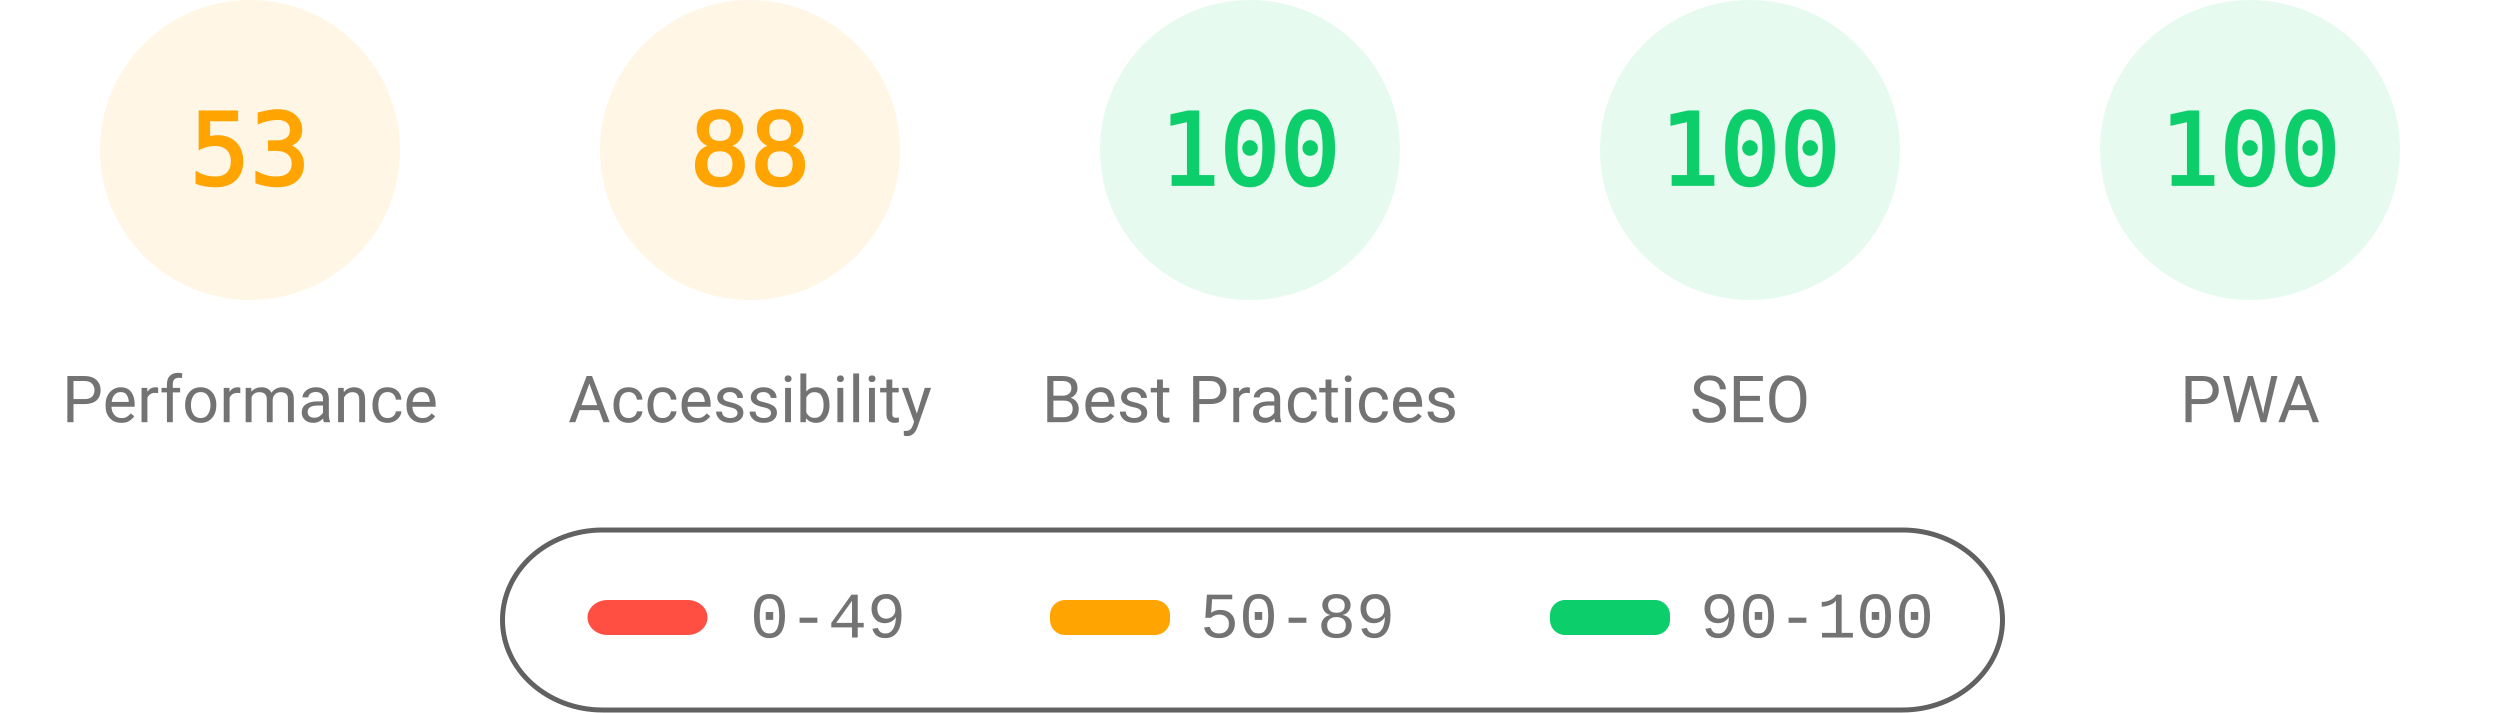
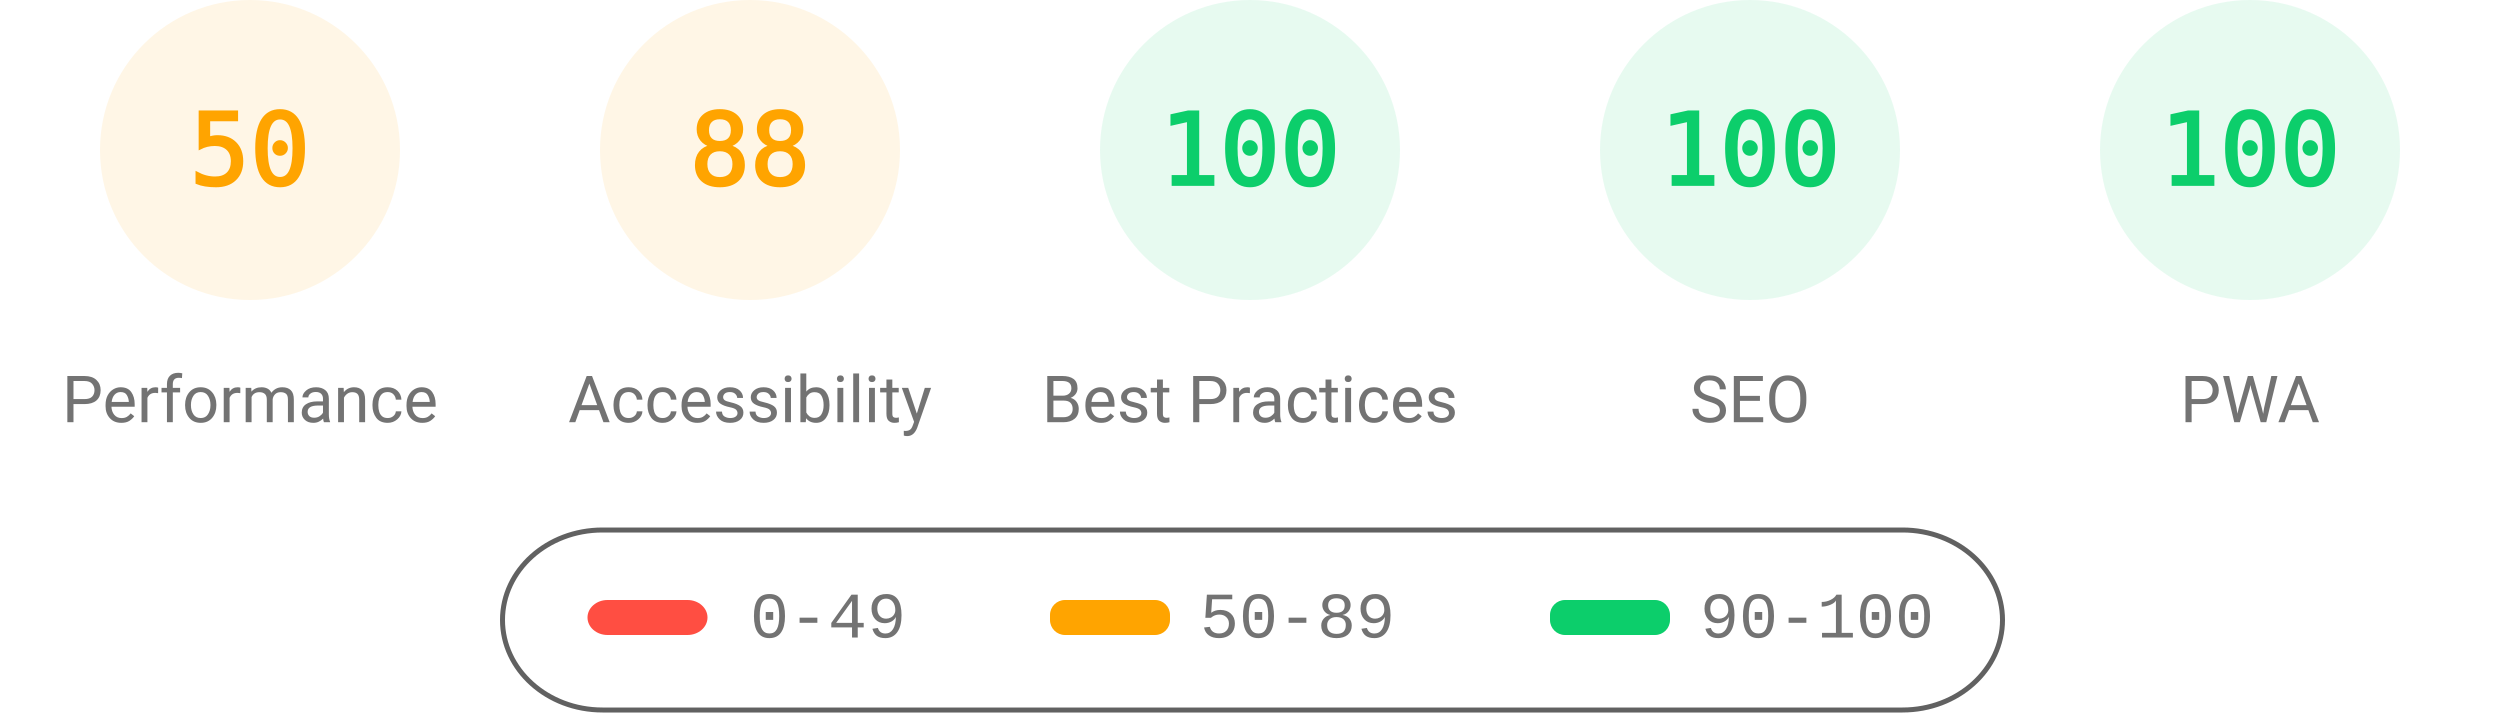
<svg xmlns="http://www.w3.org/2000/svg" fill="none" width="1000" height="285">
  <style>.gauge-base{opacity:.1}.gauge-arc{fill:none;animation-delay:250ms;stroke-linecap:round;transform:rotate(-90deg);transform-origin:100px 60px;animation:load-gauge 1s ease forwards}.guage-text{font-size:40px;font-family:monospace;text-align:center}.guage-red{color:#ff4e42;fill:#ff4e42;stroke:#ff4e42}.guage-orange{color:#ffa400;fill:#ffa400;stroke:#ffa400}.guage-green{color:#0cce6b;fill:#0cce6b;stroke:#0cce6b}.guage-undefined{color:#5c5c5c;fill:#5c5c5c;stroke:#5c5c5c}.guage-title{color:#737373;fill:#737373;stroke:none;font-size:26px;line-height:26px;font-family:Roboto,Halvetica,Arial,sans-serif}@keyframes load-gauge{from{stroke-dasharray:0 352.858}}</style>
  <svg class="guage-div guage-perf guage-orange" viewBox="0 0 200 200" width="200" height="200">
    <circle class="gauge-base" r="56" cx="100" cy="60" stroke-width="8" />
-     <circle class="gauge-arc guage-arc-1" r="56" cx="100" cy="60" stroke-width="8" style="stroke-dasharray:186.485,351.858" />
-     <text class="guage-text" x="100" y="60" alignment-baseline="central" dominant-baseline="central" text-anchor="middle">53</text>
+     <circle class="gauge-arc guage-arc-1" r="56" cx="100" cy="60" stroke-width="8" style="stroke-dasharray:175.929,351.858" />
+     <text class="guage-text" x="100" y="60" alignment-baseline="central" dominant-baseline="central" text-anchor="middle">50</text>
    <text class="guage-title" x="100" y="160" alignment-baseline="central" dominant-baseline="central" text-anchor="middle">Performance</text>
  </svg>
  <svg class="guage-div guage-acc guage-orange" viewBox="0 0 200 200" width="200" height="200" x="200">
    <circle class="gauge-base" r="56" cx="100" cy="60" stroke-width="8" />
    <circle class="gauge-arc guage-arc-2" r="56" cx="100" cy="60" stroke-width="8" style="stroke-dasharray:309.635,351.858" />
    <text class="guage-text" x="100" y="60" alignment-baseline="central" dominant-baseline="central" text-anchor="middle">88</text>
    <text class="guage-title" x="100" y="160" alignment-baseline="central" dominant-baseline="central" text-anchor="middle">Accessibility</text>
  </svg>
  <svg class="guage-div guage-best guage-green" viewBox="0 0 200 200" width="200" height="200" x="400">
    <circle class="gauge-base" r="56" cx="100" cy="60" stroke-width="8" />
    <circle class="gauge-arc guage-arc-3" r="56" cx="100" cy="60" stroke-width="8" style="stroke-dasharray:351.858,351.858" />
    <text class="guage-text" x="100" y="60" alignment-baseline="central" dominant-baseline="central" text-anchor="middle">100</text>
    <text class="guage-title" x="100" y="160" alignment-baseline="central" dominant-baseline="central" text-anchor="middle">Best Practices</text>
  </svg>
  <svg class="guage-div guage-seo guage-green" viewBox="0 0 200 200" width="200" height="200" x="600">
    <circle class="gauge-base" r="56" cx="100" cy="60" stroke-width="8" />
    <circle class="gauge-arc guage-arc-4" r="56" cx="100" cy="60" stroke-width="8" style="stroke-dasharray:351.858,351.858" />
    <text class="guage-text" x="100" y="60" alignment-baseline="central" dominant-baseline="central" text-anchor="middle">100</text>
    <text class="guage-title" x="100" y="160" alignment-baseline="central" dominant-baseline="central" text-anchor="middle">SEO</text>
  </svg>
  <svg class="guage-div guage-pwa guage-green" viewBox="0 0 200 200" width="200" height="200" x="800">
    <circle class="gauge-base" r="56" cx="100" cy="60" stroke-width="8" />
    <circle class="gauge-arc guage-arc-4" r="56" cx="100" cy="60" stroke-width="8" style="stroke-dasharray:351.858,351.858" />
    <text class="guage-text" x="100" y="60" alignment-baseline="central" dominant-baseline="central" text-anchor="middle">100</text>
    <text class="guage-title" x="100" y="160" alignment-baseline="central" dominant-baseline="central" text-anchor="middle">PWA</text>
  </svg>
  <svg width="604" height="76" x="200" y="210">
    <path fill="none" id="canvas_background" d="M-1-1h604v80H-1z" />
    <rect fill-opacity="0" stroke="#616161" stroke-width="2" rx="40" id="svg_2" height="72" width="600" y="2" x="1" fill="#000" />
    <rect stroke="#000" rx="8" id="svg_3" height="14" width="48" y="30" x="35" stroke-opacity="null" stroke-width="0" fill="#ff4e42" />
    <rect stroke="#000" rx="6" id="svg_4" height="14" width="48" y="30" x="220" stroke-opacity="null" stroke-width="0" fill="#ffa400" />
    <rect stroke="#000" rx="6" id="svg_5" height="14" width="48" y="30" x="420" stroke-opacity="null" stroke-width="0" fill="#0cce6b" />
    <text xml:space="preserve" text-anchor="start" font-family="'Courier New', Courier, monospace" font-size="26" id="svg_6" y="45" x="100" stroke-opacity="null" stroke-width="0" stroke="#000" fill="#737373">0-49</text>
    <text xml:space="preserve" text-anchor="start" font-family="'Courier New', Courier, monospace" font-size="26" id="svg_7" y="45" x="280" stroke-opacity="null" stroke-width="0" stroke="#000" fill="#737373">50-89</text>
    <text xml:space="preserve" text-anchor="start" font-family="'Courier New', Courier, monospace" font-size="26" id="svg_8" y="45" x="480" stroke-opacity="null" stroke-width="0" stroke="#000" fill="#737373">90-100</text>
  </svg>
</svg>
